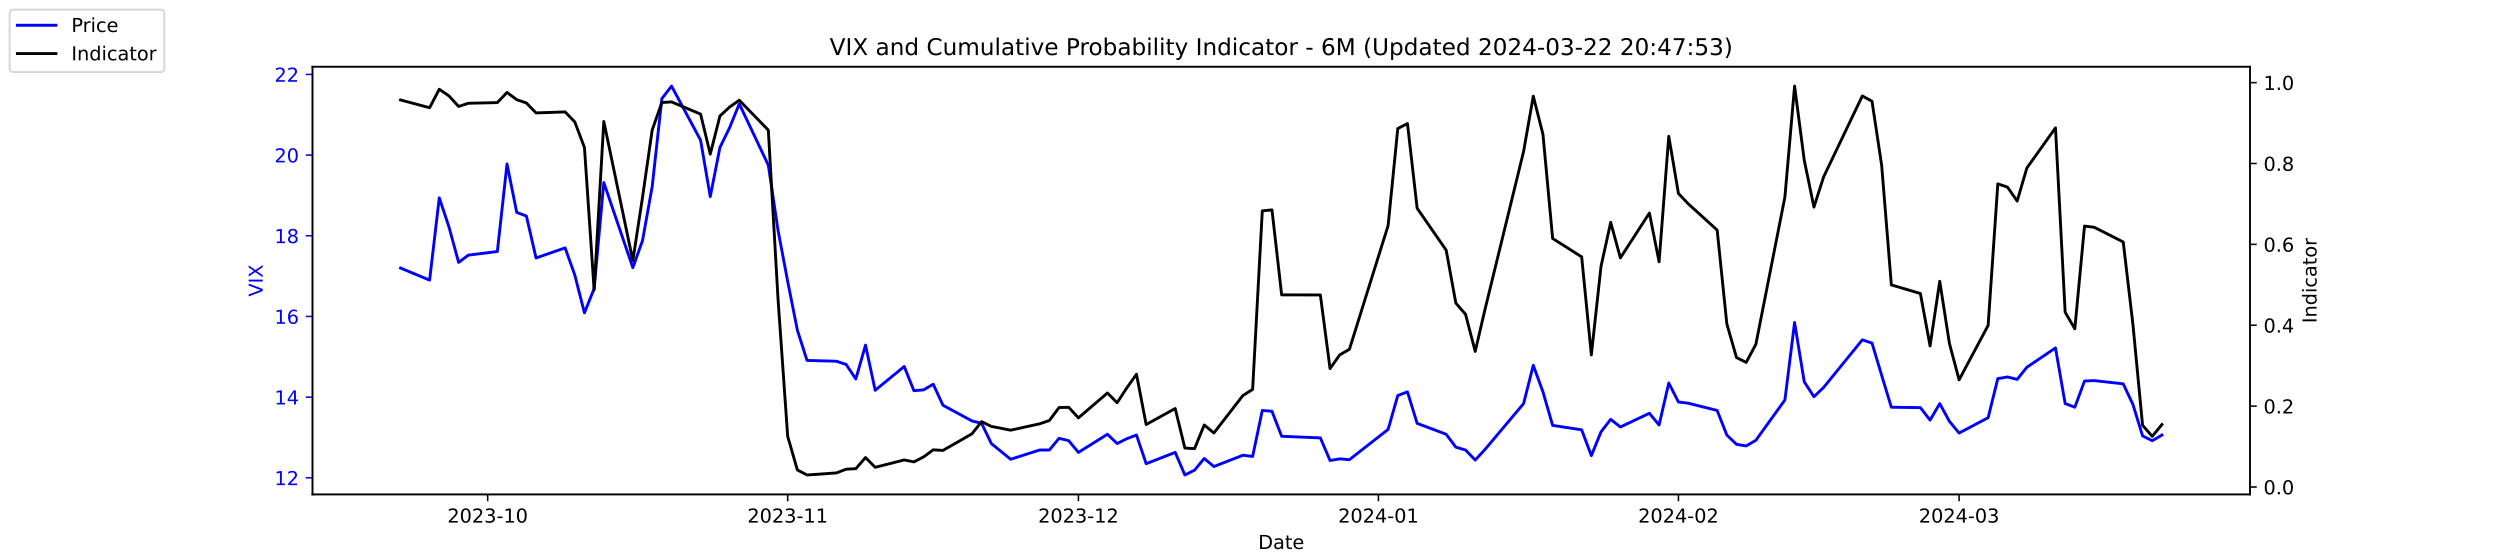
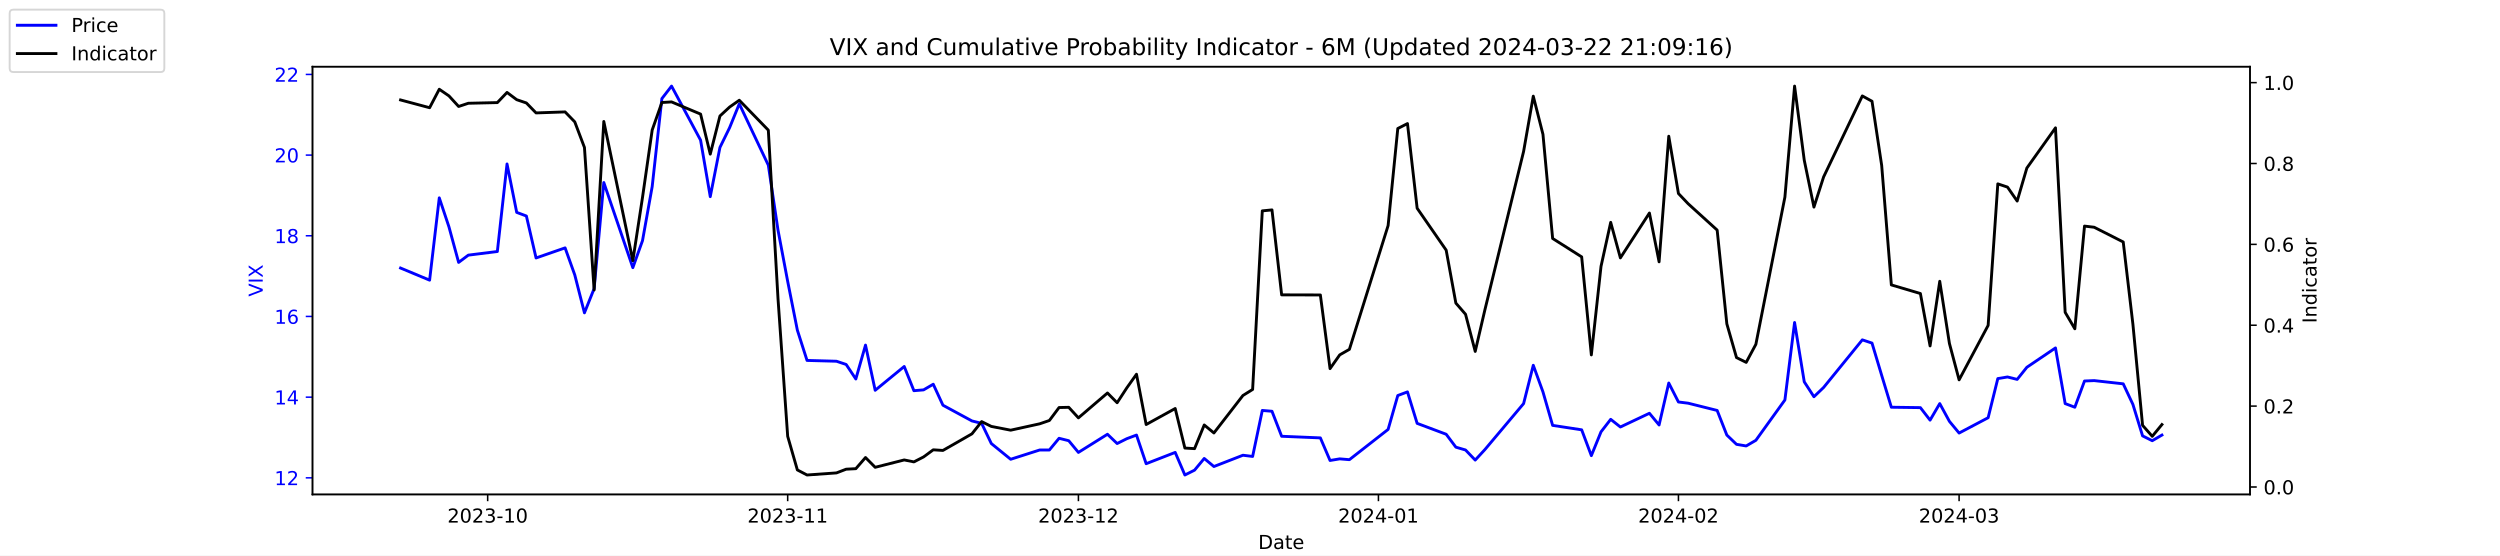
<svg xmlns="http://www.w3.org/2000/svg" xmlns:xlink="http://www.w3.org/1999/xlink" width="1296pt" height="288pt" viewBox="0 0 1296 288" version="1.1">
  <defs>
    <style type="text/css">*{stroke-linejoin: round; stroke-linecap: butt}</style>
  </defs>
  <g id="figure_1">
    <g id="patch_1">
      <path d="M 0 288  L 1296 288  L 1296 0  L 0 0  z " style="fill: #ffffff" />
    </g>
    <g id="axes_1">
      <g id="patch_2">
        <path d="M 162 256.32  L 1166.4 256.32  L 1166.4 34.56  L 162 34.56  z " style="fill: #ffffff" />
      </g>
      <g id="matplotlib.axis_1">
        <g id="xtick_1">
          <g id="line2d_1">
            <defs>
-               <path id="m2f9c591c2d" d="M 0 0  L 0 3.5  " style="stroke: #000000; stroke-width: 0.8" />
+               <path id="m80cbd20e93" d="M 0 0  L 0 3.5  " style="stroke: #000000; stroke-width: 0.8" />
            </defs>
            <g>
-               <use xlink:href="#m2f9c591c2d" x="252.807" y="256.32" style="stroke: #000000; stroke-width: 0.8" />
+               <use xlink:href="#m80cbd20e93" x="252.807" y="256.32" style="stroke: #000000; stroke-width: 0.8" />
            </g>
          </g>
          <g id="text_1">
            <g transform="translate(231.916 270.9184) scale(0.1 -0.1)">
              <defs>
                <path id="DejaVuSans-32" d="M 1228 531  L 3431 531  L 3431 0  L 469 0  L 469 531  Q 828 903 1448 1529  Q 2069 2156 2228 2338  Q 2531 2678 2651 2914  Q 2772 3150 2772 3378  Q 2772 3750 2511 3984  Q 2250 4219 1831 4219  Q 1534 4219 1204 4116  Q 875 4013 500 3803  L 500 4441  Q 881 4594 1212 4672  Q 1544 4750 1819 4750  Q 2544 4750 2975 4387  Q 3406 4025 3406 3419  Q 3406 3131 3298 2873  Q 3191 2616 2906 2266  Q 2828 2175 2409 1742  Q 1991 1309 1228 531  z " transform="scale(0.015625)" />
                <path id="DejaVuSans-30" d="M 2034 4250  Q 1547 4250 1301 3770  Q 1056 3291 1056 2328  Q 1056 1369 1301 889  Q 1547 409 2034 409  Q 2525 409 2770 889  Q 3016 1369 3016 2328  Q 3016 3291 2770 3770  Q 2525 4250 2034 4250  z M 2034 4750  Q 2819 4750 3233 4129  Q 3647 3509 3647 2328  Q 3647 1150 3233 529  Q 2819 -91 2034 -91  Q 1250 -91 836 529  Q 422 1150 422 2328  Q 422 3509 836 4129  Q 1250 4750 2034 4750  z " transform="scale(0.015625)" />
                <path id="DejaVuSans-33" d="M 2597 2516  Q 3050 2419 3304 2112  Q 3559 1806 3559 1356  Q 3559 666 3084 287  Q 2609 -91 1734 -91  Q 1441 -91 1130 -33  Q 819 25 488 141  L 488 750  Q 750 597 1062 519  Q 1375 441 1716 441  Q 2309 441 2620 675  Q 2931 909 2931 1356  Q 2931 1769 2642 2001  Q 2353 2234 1838 2234  L 1294 2234  L 1294 2753  L 1863 2753  Q 2328 2753 2575 2939  Q 2822 3125 2822 3475  Q 2822 3834 2567 4026  Q 2313 4219 1838 4219  Q 1578 4219 1281 4162  Q 984 4106 628 3988  L 628 4550  Q 988 4650 1302 4700  Q 1616 4750 1894 4750  Q 2613 4750 3031 4423  Q 3450 4097 3450 3541  Q 3450 3153 3228 2886  Q 3006 2619 2597 2516  z " transform="scale(0.015625)" />
                <path id="DejaVuSans-2d" d="M 313 2009  L 1997 2009  L 1997 1497  L 313 1497  L 313 2009  z " transform="scale(0.015625)" />
                <path id="DejaVuSans-31" d="M 794 531  L 1825 531  L 1825 4091  L 703 3866  L 703 4441  L 1819 4666  L 2450 4666  L 2450 531  L 3481 531  L 3481 0  L 794 0  L 794 531  z " transform="scale(0.015625)" />
              </defs>
              <use xlink:href="#DejaVuSans-32" />
              <use xlink:href="#DejaVuSans-30" x="63.623" />
              <use xlink:href="#DejaVuSans-32" x="127.246" />
              <use xlink:href="#DejaVuSans-33" x="190.869" />
              <use xlink:href="#DejaVuSans-2d" x="254.492" />
              <use xlink:href="#DejaVuSans-31" x="290.576" />
              <use xlink:href="#DejaVuSans-30" x="354.199" />
            </g>
          </g>
        </g>
        <g id="xtick_2">
          <g id="line2d_2">
            <g>
-               <use xlink:href="#m2f9c591c2d" x="408.334" y="256.32" style="stroke: #000000; stroke-width: 0.8" />
+               <use xlink:href="#m80cbd20e93" x="408.334" y="256.32" style="stroke: #000000; stroke-width: 0.8" />
            </g>
          </g>
          <g id="text_2">
            <g transform="translate(387.4425 270.9184) scale(0.1 -0.1)">
              <use xlink:href="#DejaVuSans-32" />
              <use xlink:href="#DejaVuSans-30" x="63.623" />
              <use xlink:href="#DejaVuSans-32" x="127.246" />
              <use xlink:href="#DejaVuSans-33" x="190.869" />
              <use xlink:href="#DejaVuSans-2d" x="254.492" />
              <use xlink:href="#DejaVuSans-31" x="290.576" />
              <use xlink:href="#DejaVuSans-31" x="354.199" />
            </g>
          </g>
        </g>
        <g id="xtick_3">
          <g id="line2d_3">
            <g>
-               <use xlink:href="#m2f9c591c2d" x="559.052" y="256.32" style="stroke: #000000; stroke-width: 0.8" />
+               <use xlink:href="#m80cbd20e93" x="559.052" y="256.32" style="stroke: #000000; stroke-width: 0.8" />
            </g>
          </g>
          <g id="text_3">
            <g transform="translate(538.161 270.9184) scale(0.1 -0.1)">
              <use xlink:href="#DejaVuSans-32" />
              <use xlink:href="#DejaVuSans-30" x="63.623" />
              <use xlink:href="#DejaVuSans-32" x="127.246" />
              <use xlink:href="#DejaVuSans-33" x="190.869" />
              <use xlink:href="#DejaVuSans-2d" x="254.492" />
              <use xlink:href="#DejaVuSans-31" x="290.576" />
              <use xlink:href="#DejaVuSans-32" x="354.199" />
            </g>
          </g>
        </g>
        <g id="xtick_4">
          <g id="line2d_4">
            <g>
-               <use xlink:href="#m2f9c591c2d" x="714.579" y="256.32" style="stroke: #000000; stroke-width: 0.8" />
+               <use xlink:href="#m80cbd20e93" x="714.579" y="256.32" style="stroke: #000000; stroke-width: 0.8" />
            </g>
          </g>
          <g id="text_4">
            <g transform="translate(693.6875 270.9184) scale(0.1 -0.1)">
              <defs>
                <path id="DejaVuSans-34" d="M 2419 4116  L 825 1625  L 2419 1625  L 2419 4116  z M 2253 4666  L 3047 4666  L 3047 1625  L 3713 1625  L 3713 1100  L 3047 1100  L 3047 0  L 2419 0  L 2419 1100  L 313 1100  L 313 1709  L 2253 4666  z " transform="scale(0.015625)" />
              </defs>
              <use xlink:href="#DejaVuSans-32" />
              <use xlink:href="#DejaVuSans-30" x="63.623" />
              <use xlink:href="#DejaVuSans-32" x="127.246" />
              <use xlink:href="#DejaVuSans-34" x="190.869" />
              <use xlink:href="#DejaVuSans-2d" x="254.492" />
              <use xlink:href="#DejaVuSans-30" x="290.576" />
              <use xlink:href="#DejaVuSans-31" x="354.199" />
            </g>
          </g>
        </g>
        <g id="xtick_5">
          <g id="line2d_5">
            <g>
-               <use xlink:href="#m2f9c591c2d" x="870.105" y="256.32" style="stroke: #000000; stroke-width: 0.8" />
+               <use xlink:href="#m80cbd20e93" x="870.105" y="256.32" style="stroke: #000000; stroke-width: 0.8" />
            </g>
          </g>
          <g id="text_5">
            <g transform="translate(849.2139 270.9184) scale(0.1 -0.1)">
              <use xlink:href="#DejaVuSans-32" />
              <use xlink:href="#DejaVuSans-30" x="63.623" />
              <use xlink:href="#DejaVuSans-32" x="127.246" />
              <use xlink:href="#DejaVuSans-34" x="190.869" />
              <use xlink:href="#DejaVuSans-2d" x="254.492" />
              <use xlink:href="#DejaVuSans-30" x="290.576" />
              <use xlink:href="#DejaVuSans-32" x="354.199" />
            </g>
          </g>
        </g>
        <g id="xtick_6">
          <g id="line2d_6">
            <g>
-               <use xlink:href="#m2f9c591c2d" x="1015.598" y="256.32" style="stroke: #000000; stroke-width: 0.8" />
+               <use xlink:href="#m80cbd20e93" x="1015.598" y="256.32" style="stroke: #000000; stroke-width: 0.8" />
            </g>
          </g>
          <g id="text_6">
            <g transform="translate(994.7064 270.9184) scale(0.1 -0.1)">
              <use xlink:href="#DejaVuSans-32" />
              <use xlink:href="#DejaVuSans-30" x="63.623" />
              <use xlink:href="#DejaVuSans-32" x="127.246" />
              <use xlink:href="#DejaVuSans-34" x="190.869" />
              <use xlink:href="#DejaVuSans-2d" x="254.492" />
              <use xlink:href="#DejaVuSans-30" x="290.576" />
              <use xlink:href="#DejaVuSans-33" x="354.199" />
            </g>
          </g>
        </g>
        <g id="text_7">
          <g transform="translate(652.2492 284.5966) scale(0.1 -0.1)">
            <defs>
              <path id="DejaVuSans-44" d="M 1259 4147  L 1259 519  L 2022 519  Q 2988 519 3436 956  Q 3884 1394 3884 2338  Q 3884 3275 3436 3711  Q 2988 4147 2022 4147  L 1259 4147  z M 628 4666  L 1925 4666  Q 3281 4666 3915 4102  Q 4550 3538 4550 2338  Q 4550 1131 3912 565  Q 3275 0 1925 0  L 628 0  L 628 4666  z " transform="scale(0.015625)" />
              <path id="DejaVuSans-61" d="M 2194 1759  Q 1497 1759 1228 1600  Q 959 1441 959 1056  Q 959 750 1161 570  Q 1363 391 1709 391  Q 2188 391 2477 730  Q 2766 1069 2766 1631  L 2766 1759  L 2194 1759  z M 3341 1997  L 3341 0  L 2766 0  L 2766 531  Q 2569 213 2275 61  Q 1981 -91 1556 -91  Q 1019 -91 701 211  Q 384 513 384 1019  Q 384 1609 779 1909  Q 1175 2209 1959 2209  L 2766 2209  L 2766 2266  Q 2766 2663 2505 2880  Q 2244 3097 1772 3097  Q 1472 3097 1187 3025  Q 903 2953 641 2809  L 641 3341  Q 956 3463 1253 3523  Q 1550 3584 1831 3584  Q 2591 3584 2966 3190  Q 3341 2797 3341 1997  z " transform="scale(0.015625)" />
              <path id="DejaVuSans-74" d="M 1172 4494  L 1172 3500  L 2356 3500  L 2356 3053  L 1172 3053  L 1172 1153  Q 1172 725 1289 603  Q 1406 481 1766 481  L 2356 481  L 2356 0  L 1766 0  Q 1100 0 847 248  Q 594 497 594 1153  L 594 3053  L 172 3053  L 172 3500  L 594 3500  L 594 4494  L 1172 4494  z " transform="scale(0.015625)" />
              <path id="DejaVuSans-65" d="M 3597 1894  L 3597 1613  L 953 1613  Q 991 1019 1311 708  Q 1631 397 2203 397  Q 2534 397 2845 478  Q 3156 559 3463 722  L 3463 178  Q 3153 47 2828 -22  Q 2503 -91 2169 -91  Q 1331 -91 842 396  Q 353 884 353 1716  Q 353 2575 817 3079  Q 1281 3584 2069 3584  Q 2775 3584 3186 3129  Q 3597 2675 3597 1894  z M 3022 2063  Q 3016 2534 2758 2815  Q 2500 3097 2075 3097  Q 1594 3097 1305 2825  Q 1016 2553 972 2059  L 3022 2063  z " transform="scale(0.015625)" />
            </defs>
            <use xlink:href="#DejaVuSans-44" />
            <use xlink:href="#DejaVuSans-61" x="77.002" />
            <use xlink:href="#DejaVuSans-74" x="138.281" />
            <use xlink:href="#DejaVuSans-65" x="177.49" />
          </g>
        </g>
      </g>
      <g id="matplotlib.axis_2">
        <g id="ytick_1">
          <g id="line2d_7">
            <defs>
-               <path id="m9bbc9326aa" d="M 0 0  L -3.5 0  " style="stroke: #0000ff; stroke-width: 0.8" />
+               <path id="mc05b13a5ec" d="M 0 0  L -3.5 0  " style="stroke: #0000ff; stroke-width: 0.8" />
            </defs>
            <g>
-               <use xlink:href="#m9bbc9326aa" x="162" y="247.704" style="fill: #0000ff; stroke: #0000ff; stroke-width: 0.8" />
+               <use xlink:href="#mc05b13a5ec" x="162" y="247.704" style="fill: #0000ff; stroke: #0000ff; stroke-width: 0.8" />
            </g>
          </g>
          <g id="text_8">
            <g style="fill: #0000ff" transform="translate(142.275 251.5031) scale(0.1 -0.1)">
              <use xlink:href="#DejaVuSans-31" />
              <use xlink:href="#DejaVuSans-32" x="63.623" />
            </g>
          </g>
        </g>
        <g id="ytick_2">
          <g id="line2d_8">
            <g>
-               <use xlink:href="#m9bbc9326aa" x="162" y="205.878" style="fill: #0000ff; stroke: #0000ff; stroke-width: 0.8" />
+               <use xlink:href="#mc05b13a5ec" x="162" y="205.878" style="fill: #0000ff; stroke: #0000ff; stroke-width: 0.8" />
            </g>
          </g>
          <g id="text_9">
            <g style="fill: #0000ff" transform="translate(142.275 209.6774) scale(0.1 -0.1)">
              <use xlink:href="#DejaVuSans-31" />
              <use xlink:href="#DejaVuSans-34" x="63.623" />
            </g>
          </g>
        </g>
        <g id="ytick_3">
          <g id="line2d_9">
            <g>
-               <use xlink:href="#m9bbc9326aa" x="162" y="164.052" style="fill: #0000ff; stroke: #0000ff; stroke-width: 0.8" />
+               <use xlink:href="#mc05b13a5ec" x="162" y="164.052" style="fill: #0000ff; stroke: #0000ff; stroke-width: 0.8" />
            </g>
          </g>
          <g id="text_10">
            <g style="fill: #0000ff" transform="translate(142.275 167.8517) scale(0.1 -0.1)">
              <defs>
                <path id="DejaVuSans-36" d="M 2113 2584  Q 1688 2584 1439 2293  Q 1191 2003 1191 1497  Q 1191 994 1439 701  Q 1688 409 2113 409  Q 2538 409 2786 701  Q 3034 994 3034 1497  Q 3034 2003 2786 2293  Q 2538 2584 2113 2584  z M 3366 4563  L 3366 3988  Q 3128 4100 2886 4159  Q 2644 4219 2406 4219  Q 1781 4219 1451 3797  Q 1122 3375 1075 2522  Q 1259 2794 1537 2939  Q 1816 3084 2150 3084  Q 2853 3084 3261 2657  Q 3669 2231 3669 1497  Q 3669 778 3244 343  Q 2819 -91 2113 -91  Q 1303 -91 875 529  Q 447 1150 447 2328  Q 447 3434 972 4092  Q 1497 4750 2381 4750  Q 2619 4750 2861 4703  Q 3103 4656 3366 4563  z " transform="scale(0.015625)" />
              </defs>
              <use xlink:href="#DejaVuSans-31" />
              <use xlink:href="#DejaVuSans-36" x="63.623" />
            </g>
          </g>
        </g>
        <g id="ytick_4">
          <g id="line2d_10">
            <g>
-               <use xlink:href="#m9bbc9326aa" x="162" y="122.227" style="fill: #0000ff; stroke: #0000ff; stroke-width: 0.8" />
+               <use xlink:href="#mc05b13a5ec" x="162" y="122.227" style="fill: #0000ff; stroke: #0000ff; stroke-width: 0.8" />
            </g>
          </g>
          <g id="text_11">
            <g style="fill: #0000ff" transform="translate(142.275 126.0259) scale(0.1 -0.1)">
              <defs>
                <path id="DejaVuSans-38" d="M 2034 2216  Q 1584 2216 1326 1975  Q 1069 1734 1069 1313  Q 1069 891 1326 650  Q 1584 409 2034 409  Q 2484 409 2743 651  Q 3003 894 3003 1313  Q 3003 1734 2745 1975  Q 2488 2216 2034 2216  z M 1403 2484  Q 997 2584 770 2862  Q 544 3141 544 3541  Q 544 4100 942 4425  Q 1341 4750 2034 4750  Q 2731 4750 3128 4425  Q 3525 4100 3525 3541  Q 3525 3141 3298 2862  Q 3072 2584 2669 2484  Q 3125 2378 3379 2068  Q 3634 1759 3634 1313  Q 3634 634 3220 271  Q 2806 -91 2034 -91  Q 1263 -91 848 271  Q 434 634 434 1313  Q 434 1759 690 2068  Q 947 2378 1403 2484  z M 1172 3481  Q 1172 3119 1398 2916  Q 1625 2713 2034 2713  Q 2441 2713 2670 2916  Q 2900 3119 2900 3481  Q 2900 3844 2670 4047  Q 2441 4250 2034 4250  Q 1625 4250 1398 4047  Q 1172 3844 1172 3481  z " transform="scale(0.015625)" />
              </defs>
              <use xlink:href="#DejaVuSans-31" />
              <use xlink:href="#DejaVuSans-38" x="63.623" />
            </g>
          </g>
        </g>
        <g id="ytick_5">
          <g id="line2d_11">
            <g>
-               <use xlink:href="#m9bbc9326aa" x="162" y="80.401" style="fill: #0000ff; stroke: #0000ff; stroke-width: 0.8" />
+               <use xlink:href="#mc05b13a5ec" x="162" y="80.401" style="fill: #0000ff; stroke: #0000ff; stroke-width: 0.8" />
            </g>
          </g>
          <g id="text_12">
            <g style="fill: #0000ff" transform="translate(142.275 84.2002) scale(0.1 -0.1)">
              <use xlink:href="#DejaVuSans-32" />
              <use xlink:href="#DejaVuSans-30" x="63.623" />
            </g>
          </g>
        </g>
        <g id="ytick_6">
          <g id="line2d_12">
            <g>
-               <use xlink:href="#m9bbc9326aa" x="162" y="38.575" style="fill: #0000ff; stroke: #0000ff; stroke-width: 0.8" />
+               <use xlink:href="#mc05b13a5ec" x="162" y="38.575" style="fill: #0000ff; stroke: #0000ff; stroke-width: 0.8" />
            </g>
          </g>
          <g id="text_13">
            <g style="fill: #0000ff" transform="translate(142.275 42.37447) scale(0.1 -0.1)">
              <use xlink:href="#DejaVuSans-32" />
              <use xlink:href="#DejaVuSans-32" x="63.623" />
            </g>
          </g>
        </g>
        <g id="text_14">
          <g style="fill: #0000ff" transform="translate(136.1953 153.7603) rotate(-90) scale(0.1 -0.1)">
            <defs>
              <path id="DejaVuSans-56" d="M 1831 0  L 50 4666  L 709 4666  L 2188 738  L 3669 4666  L 4325 4666  L 2547 0  L 1831 0  z " transform="scale(0.015625)" />
              <path id="DejaVuSans-49" d="M 628 4666  L 1259 4666  L 1259 0  L 628 0  L 628 4666  z " transform="scale(0.015625)" />
              <path id="DejaVuSans-58" d="M 403 4666  L 1081 4666  L 2241 2931  L 3406 4666  L 4084 4666  L 2584 2425  L 4184 0  L 3506 0  L 2194 1984  L 872 0  L 191 0  L 1856 2491  L 403 4666  z " transform="scale(0.015625)" />
            </defs>
            <use xlink:href="#DejaVuSans-56" />
            <use xlink:href="#DejaVuSans-49" x="68.408" />
            <use xlink:href="#DejaVuSans-58" x="97.9" />
          </g>
        </g>
      </g>
      <g id="line2d_13">
-         <path d="M 207.655 138.957  L 222.705 145.231  L 227.722 102.569  L 232.739 117.626  L 237.756 136.029  L 242.773 132.265  L 257.824 130.383  L 262.841 85.002  L 267.858 110.097  L 272.875 111.979  L 277.892 133.729  L 292.943 128.501  L 297.96 142.512  L 302.977 162.17  L 307.994 149.623  L 313.011 94.622  L 328.062 138.748  L 333.079 124.736  L 338.096 96.713  L 343.113 51.123  L 348.13 44.64  L 363.181 72.663  L 368.198 101.941  L 373.215 76.428  L 378.232 66.18  L 383.249 53.842  L 398.3 85.629  L 403.317 119.299  L 408.334 145.858  L 413.351 171.163  L 418.368 186.847  L 433.628 187.266  L 438.645 188.939  L 443.662 196.467  L 448.679 178.901  L 453.696 202.323  L 468.747 189.984  L 473.764 202.532  L 478.781 202.114  L 483.798 199.186  L 488.815 210.061  L 503.866 218.217  L 508.883 219.472  L 513.9 229.928  L 523.934 238.084  L 538.984 233.274  L 544.001 233.274  L 549.018 227.209  L 554.035 228.464  L 559.052 234.529  L 574.103 225.118  L 579.12 229.928  L 584.137 227.418  L 589.154 225.536  L 594.171 240.384  L 609.222 234.529  L 614.239 246.24  L 619.256 243.73  L 624.273 237.666  L 629.29 241.848  L 644.341 235.993  L 649.358 236.62  L 654.375 212.779  L 659.392 213.198  L 664.409 226.164  L 684.477 227  L 689.494 238.711  L 694.511 237.875  L 699.528 238.293  L 719.596 222.608  L 724.613 205.042  L 729.63 203.159  L 734.647 219.472  L 749.698 225.118  L 754.715 231.81  L 759.732 233.274  L 764.749 238.502  L 769.766 233.065  L 789.834 209.224  L 794.851 189.357  L 799.868 203.159  L 804.885 220.517  L 819.936 222.818  L 824.952 236.202  L 829.969 223.863  L 834.986 217.38  L 840.003 221.354  L 855.054 214.243  L 860.071 220.308  L 865.088 198.559  L 870.105 208.388  L 875.122 209.015  L 890.173 212.779  L 895.19 225.536  L 900.207 230.346  L 905.224 231.183  L 910.241 228.255  L 925.292 207.342  L 930.309 167.189  L 935.326 197.931  L 940.343 205.669  L 945.36 200.859  L 965.428 176.182  L 970.445 177.855  L 975.462 194.585  L 980.479 211.106  L 995.53 211.316  L 1000.547 217.798  L 1005.564 209.224  L 1010.581 218.426  L 1015.598 224.491  L 1030.649 216.544  L 1035.666 196.258  L 1040.683 195.422  L 1045.7 196.677  L 1050.717 190.403  L 1065.559 180.364  L 1070.576 209.224  L 1075.593 211.106  L 1080.61 197.513  L 1085.627 197.304  L 1100.678 198.977  L 1105.695 209.642  L 1110.711 225.955  L 1115.728 228.464  L 1120.745 225.536  " clip-path="url(#p5a4946dff3)" style="fill: none; stroke: #0000ff; stroke-width: 1.5; stroke-linecap: square" />
+         <path d="M 207.655 138.957  L 222.705 145.231  L 227.722 102.569  L 232.739 117.626  L 237.756 136.029  L 242.773 132.265  L 257.824 130.383  L 262.841 85.002  L 267.858 110.097  L 272.875 111.979  L 277.892 133.729  L 292.943 128.501  L 297.96 142.512  L 302.977 162.17  L 307.994 149.623  L 313.011 94.622  L 328.062 138.748  L 333.079 124.736  L 338.096 96.713  L 343.113 51.123  L 348.13 44.64  L 363.181 72.663  L 368.198 101.941  L 373.215 76.428  L 378.232 66.18  L 383.249 53.842  L 398.3 85.629  L 403.317 119.299  L 408.334 145.858  L 413.351 171.163  L 418.368 186.847  L 433.628 187.266  L 438.645 188.939  L 443.662 196.467  L 448.679 178.901  L 453.696 202.323  L 468.747 189.984  L 473.764 202.532  L 478.781 202.114  L 483.798 199.186  L 488.815 210.061  L 503.866 218.217  L 508.883 219.472  L 513.9 229.928  L 523.934 238.084  L 538.984 233.274  L 544.001 233.274  L 549.018 227.209  L 554.035 228.464  L 559.052 234.529  L 574.103 225.118  L 579.12 229.928  L 584.137 227.418  L 589.154 225.536  L 594.171 240.384  L 609.222 234.529  L 614.239 246.24  L 619.256 243.73  L 624.273 237.666  L 629.29 241.848  L 644.341 235.993  L 649.358 236.62  L 654.375 212.779  L 659.392 213.198  L 664.409 226.164  L 684.477 227  L 689.494 238.711  L 694.511 237.875  L 699.528 238.293  L 719.596 222.608  L 724.613 205.042  L 729.63 203.159  L 734.647 219.472  L 749.698 225.118  L 754.715 231.81  L 759.732 233.274  L 764.749 238.502  L 769.766 233.065  L 789.834 209.224  L 794.851 189.357  L 799.868 203.159  L 804.885 220.517  L 819.936 222.818  L 824.952 236.202  L 829.969 223.863  L 834.986 217.38  L 840.003 221.354  L 855.054 214.243  L 860.071 220.308  L 865.088 198.559  L 870.105 208.388  L 875.122 209.015  L 890.173 212.779  L 895.19 225.536  L 900.207 230.346  L 905.224 231.183  L 910.241 228.255  L 925.292 207.342  L 930.309 167.189  L 935.326 197.931  L 940.343 205.669  L 945.36 200.859  L 965.428 176.182  L 970.445 177.855  L 975.462 194.585  L 980.479 211.106  L 995.53 211.316  L 1000.547 217.798  L 1005.564 209.224  L 1010.581 218.426  L 1015.598 224.491  L 1030.649 216.544  L 1035.666 196.258  L 1040.683 195.422  L 1045.7 196.677  L 1050.717 190.403  L 1065.559 180.364  L 1070.576 209.224  L 1075.593 211.106  L 1080.61 197.513  L 1085.627 197.304  L 1100.678 198.977  L 1105.695 209.642  L 1110.711 225.955  L 1115.728 228.464  L 1120.745 225.536  " clip-path="url(#pdb465f58ac)" style="fill: none; stroke: #0000ff; stroke-width: 1.5; stroke-linecap: square" />
      </g>
      <g id="patch_3">
        <path d="M 162 256.32  L 162 34.56  " style="fill: none; stroke: #000000; stroke-width: 0.8; stroke-linejoin: miter; stroke-linecap: square" />
      </g>
      <g id="patch_4">
        <path d="M 1166.4 256.32  L 1166.4 34.56  " style="fill: none; stroke: #000000; stroke-width: 0.8; stroke-linejoin: miter; stroke-linecap: square" />
      </g>
      <g id="patch_5">
        <path d="M 162 256.32  L 1166.4 256.32  " style="fill: none; stroke: #000000; stroke-width: 0.8; stroke-linejoin: miter; stroke-linecap: square" />
      </g>
      <g id="patch_6">
        <path d="M 162 34.56  L 1166.4 34.56  " style="fill: none; stroke: #000000; stroke-width: 0.8; stroke-linejoin: miter; stroke-linecap: square" />
      </g>
    </g>
    <g id="axes_2">
      <g id="matplotlib.axis_3">
        <g id="ytick_7">
          <g id="line2d_14">
            <defs>
-               <path id="m4b09de355a" d="M 0 0  L 3.5 0  " style="stroke: #000000; stroke-width: 0.8" />
+               <path id="m91ce865a99" d="M 0 0  L 3.5 0  " style="stroke: #000000; stroke-width: 0.8" />
            </defs>
            <g>
-               <use xlink:href="#m4b09de355a" x="1166.4" y="252.461" style="stroke: #000000; stroke-width: 0.8" />
+               <use xlink:href="#m91ce865a99" x="1166.4" y="252.461" style="stroke: #000000; stroke-width: 0.8" />
            </g>
          </g>
          <g id="text_15">
            <g transform="translate(1173.4 256.2606) scale(0.1 -0.1)">
              <defs>
                <path id="DejaVuSans-2e" d="M 684 794  L 1344 794  L 1344 0  L 684 0  L 684 794  z " transform="scale(0.015625)" />
              </defs>
              <use xlink:href="#DejaVuSans-30" />
              <use xlink:href="#DejaVuSans-2e" x="63.623" />
              <use xlink:href="#DejaVuSans-30" x="95.41" />
            </g>
          </g>
        </g>
        <g id="ytick_8">
          <g id="line2d_15">
            <g>
-               <use xlink:href="#m4b09de355a" x="1166.4" y="210.535" style="stroke: #000000; stroke-width: 0.8" />
+               <use xlink:href="#m91ce865a99" x="1166.4" y="210.535" style="stroke: #000000; stroke-width: 0.8" />
            </g>
          </g>
          <g id="text_16">
            <g transform="translate(1173.4 214.3337) scale(0.1 -0.1)">
              <use xlink:href="#DejaVuSans-30" />
              <use xlink:href="#DejaVuSans-2e" x="63.623" />
              <use xlink:href="#DejaVuSans-32" x="95.41" />
            </g>
          </g>
        </g>
        <g id="ytick_9">
          <g id="line2d_16">
            <g>
-               <use xlink:href="#m4b09de355a" x="1166.4" y="168.608" style="stroke: #000000; stroke-width: 0.8" />
+               <use xlink:href="#m91ce865a99" x="1166.4" y="168.608" style="stroke: #000000; stroke-width: 0.8" />
            </g>
          </g>
          <g id="text_17">
            <g transform="translate(1173.4 172.4068) scale(0.1 -0.1)">
              <use xlink:href="#DejaVuSans-30" />
              <use xlink:href="#DejaVuSans-2e" x="63.623" />
              <use xlink:href="#DejaVuSans-34" x="95.41" />
            </g>
          </g>
        </g>
        <g id="ytick_10">
          <g id="line2d_17">
            <g>
-               <use xlink:href="#m4b09de355a" x="1166.4" y="126.681" style="stroke: #000000; stroke-width: 0.8" />
+               <use xlink:href="#m91ce865a99" x="1166.4" y="126.681" style="stroke: #000000; stroke-width: 0.8" />
            </g>
          </g>
          <g id="text_18">
            <g transform="translate(1173.4 130.4799) scale(0.1 -0.1)">
              <use xlink:href="#DejaVuSans-30" />
              <use xlink:href="#DejaVuSans-2e" x="63.623" />
              <use xlink:href="#DejaVuSans-36" x="95.41" />
            </g>
          </g>
        </g>
        <g id="ytick_11">
          <g id="line2d_18">
            <g>
-               <use xlink:href="#m4b09de355a" x="1166.4" y="84.754" style="stroke: #000000; stroke-width: 0.8" />
+               <use xlink:href="#m91ce865a99" x="1166.4" y="84.754" style="stroke: #000000; stroke-width: 0.8" />
            </g>
          </g>
          <g id="text_19">
            <g transform="translate(1173.4 88.55298) scale(0.1 -0.1)">
              <use xlink:href="#DejaVuSans-30" />
              <use xlink:href="#DejaVuSans-2e" x="63.623" />
              <use xlink:href="#DejaVuSans-38" x="95.41" />
            </g>
          </g>
        </g>
        <g id="ytick_12">
          <g id="line2d_19">
            <g>
-               <use xlink:href="#m4b09de355a" x="1166.4" y="42.827" style="stroke: #000000; stroke-width: 0.8" />
+               <use xlink:href="#m91ce865a99" x="1166.4" y="42.827" style="stroke: #000000; stroke-width: 0.8" />
            </g>
          </g>
          <g id="text_20">
            <g transform="translate(1173.4 46.62607) scale(0.1 -0.1)">
              <use xlink:href="#DejaVuSans-31" />
              <use xlink:href="#DejaVuSans-2e" x="63.623" />
              <use xlink:href="#DejaVuSans-30" x="95.41" />
            </g>
          </g>
        </g>
        <g id="text_21">
          <g transform="translate(1200.902 167.5353) rotate(-90) scale(0.1 -0.1)">
            <defs>
              <path id="DejaVuSans-6e" d="M 3513 2113  L 3513 0  L 2938 0  L 2938 2094  Q 2938 2591 2744 2837  Q 2550 3084 2163 3084  Q 1697 3084 1428 2787  Q 1159 2491 1159 1978  L 1159 0  L 581 0  L 581 3500  L 1159 3500  L 1159 2956  Q 1366 3272 1645 3428  Q 1925 3584 2291 3584  Q 2894 3584 3203 3211  Q 3513 2838 3513 2113  z " transform="scale(0.015625)" />
              <path id="DejaVuSans-64" d="M 2906 2969  L 2906 4863  L 3481 4863  L 3481 0  L 2906 0  L 2906 525  Q 2725 213 2448 61  Q 2172 -91 1784 -91  Q 1150 -91 751 415  Q 353 922 353 1747  Q 353 2572 751 3078  Q 1150 3584 1784 3584  Q 2172 3584 2448 3432  Q 2725 3281 2906 2969  z M 947 1747  Q 947 1113 1208 752  Q 1469 391 1925 391  Q 2381 391 2643 752  Q 2906 1113 2906 1747  Q 2906 2381 2643 2742  Q 2381 3103 1925 3103  Q 1469 3103 1208 2742  Q 947 2381 947 1747  z " transform="scale(0.015625)" />
              <path id="DejaVuSans-69" d="M 603 3500  L 1178 3500  L 1178 0  L 603 0  L 603 3500  z M 603 4863  L 1178 4863  L 1178 4134  L 603 4134  L 603 4863  z " transform="scale(0.015625)" />
              <path id="DejaVuSans-63" d="M 3122 3366  L 3122 2828  Q 2878 2963 2633 3030  Q 2388 3097 2138 3097  Q 1578 3097 1268 2742  Q 959 2388 959 1747  Q 959 1106 1268 751  Q 1578 397 2138 397  Q 2388 397 2633 464  Q 2878 531 3122 666  L 3122 134  Q 2881 22 2623 -34  Q 2366 -91 2075 -91  Q 1284 -91 818 406  Q 353 903 353 1747  Q 353 2603 823 3093  Q 1294 3584 2113 3584  Q 2378 3584 2631 3529  Q 2884 3475 3122 3366  z " transform="scale(0.015625)" />
              <path id="DejaVuSans-6f" d="M 1959 3097  Q 1497 3097 1228 2736  Q 959 2375 959 1747  Q 959 1119 1226 758  Q 1494 397 1959 397  Q 2419 397 2687 759  Q 2956 1122 2956 1747  Q 2956 2369 2687 2733  Q 2419 3097 1959 3097  z M 1959 3584  Q 2709 3584 3137 3096  Q 3566 2609 3566 1747  Q 3566 888 3137 398  Q 2709 -91 1959 -91  Q 1206 -91 779 398  Q 353 888 353 1747  Q 353 2609 779 3096  Q 1206 3584 1959 3584  z " transform="scale(0.015625)" />
              <path id="DejaVuSans-72" d="M 2631 2963  Q 2534 3019 2420 3045  Q 2306 3072 2169 3072  Q 1681 3072 1420 2755  Q 1159 2438 1159 1844  L 1159 0  L 581 0  L 581 3500  L 1159 3500  L 1159 2956  Q 1341 3275 1631 3429  Q 1922 3584 2338 3584  Q 2397 3584 2469 3576  Q 2541 3569 2628 3553  L 2631 2963  z " transform="scale(0.015625)" />
            </defs>
            <use xlink:href="#DejaVuSans-49" />
            <use xlink:href="#DejaVuSans-6e" x="29.492" />
            <use xlink:href="#DejaVuSans-64" x="92.871" />
            <use xlink:href="#DejaVuSans-69" x="156.348" />
            <use xlink:href="#DejaVuSans-63" x="184.131" />
            <use xlink:href="#DejaVuSans-61" x="239.111" />
            <use xlink:href="#DejaVuSans-74" x="300.391" />
            <use xlink:href="#DejaVuSans-6f" x="339.6" />
            <use xlink:href="#DejaVuSans-72" x="400.781" />
          </g>
        </g>
      </g>
      <g id="line2d_20">
-         <path d="M 207.655 51.818  L 222.705 55.84  L 227.722 46.27  L 232.739 49.714  L 237.756 55.196  L 242.773 53.533  L 257.824 53.183  L 262.841 47.919  L 267.858 51.676  L 272.875 53.378  L 277.892 58.536  L 292.943 58.014  L 297.96 63.187  L 302.977 76.444  L 307.994 150.306  L 313.011 62.975  L 328.062 135.12  L 333.079 102.306  L 338.096 67.397  L 343.113 53.146  L 348.13 52.833  L 363.181 59.145  L 368.198 79.898  L 373.215 60.134  L 378.232 55.494  L 383.249 51.97  L 398.3 67.473  L 403.317 154.832  L 408.334 226.181  L 413.351 243.614  L 418.368 246.24  L 433.628 245.155  L 438.645 243.23  L 443.662 242.964  L 448.679 237.183  L 453.696 242.25  L 468.747 238.435  L 473.764 239.446  L 478.781 236.871  L 483.798 233.181  L 488.815 233.507  L 503.866 224.892  L 508.883 218.558  L 513.9 221.057  L 523.934 223.009  L 538.984 219.7  L 544.001 217.982  L 549.018 211.268  L 554.035 211.153  L 559.052 216.619  L 574.103 203.731  L 579.12 208.779  L 584.137 201.073  L 589.154 194.005  L 594.171 220.075  L 609.222 211.773  L 614.239 232.27  L 619.256 232.576  L 624.273 220.306  L 629.29 224.445  L 644.341 205.016  L 649.358 201.89  L 654.375 109.314  L 659.392 108.817  L 664.409 152.854  L 684.477 152.91  L 689.494 191.088  L 694.511 183.971  L 699.528 181.099  L 719.596 116.924  L 724.613 66.625  L 729.63 64.069  L 734.647 107.95  L 749.698 129.692  L 754.715 157.129  L 759.732 162.918  L 764.749 182.173  L 769.766 160.638  L 789.834 78.509  L 794.851 49.855  L 799.868 69.641  L 804.885 123.62  L 819.936 133.166  L 824.952 183.971  L 829.969 138.075  L 834.986 115.269  L 840.003 133.687  L 855.054 110.438  L 860.071 135.725  L 865.088 70.632  L 870.105 100.32  L 875.122 105.601  L 890.173 119.275  L 895.19 167.88  L 900.207 185.376  L 905.224 187.855  L 910.241 178.494  L 925.292 102.174  L 930.309 44.64  L 935.326 83.051  L 940.343 107.357  L 945.36 91.715  L 965.428 49.731  L 970.445 52.489  L 975.462 85.756  L 980.479 147.7  L 995.53 152.158  L 1000.547 179.324  L 1005.564 145.833  L 1010.581 178.052  L 1015.598 196.907  L 1030.649 168.687  L 1035.666 95.313  L 1040.683 96.993  L 1045.7 104.224  L 1050.717 87.118  L 1065.559 66.278  L 1070.576 161.903  L 1075.593 170.437  L 1080.61 117.21  L 1085.627 117.809  L 1100.678 125.441  L 1105.695 168.039  L 1110.711 220.487  L 1115.728 226.184  L 1120.745 220.09  " clip-path="url(#p5a4946dff3)" style="fill: none; stroke: #000000; stroke-width: 1.5; stroke-linecap: square" />
+         <path d="M 207.655 51.818  L 222.705 55.84  L 227.722 46.27  L 232.739 49.714  L 237.756 55.196  L 242.773 53.533  L 257.824 53.183  L 262.841 47.919  L 267.858 51.676  L 272.875 53.378  L 277.892 58.536  L 292.943 58.014  L 297.96 63.187  L 302.977 76.444  L 307.994 150.306  L 313.011 62.975  L 328.062 135.12  L 333.079 102.306  L 338.096 67.397  L 343.113 53.146  L 348.13 52.833  L 363.181 59.145  L 368.198 79.898  L 373.215 60.134  L 378.232 55.494  L 383.249 51.97  L 398.3 67.473  L 403.317 154.832  L 408.334 226.181  L 413.351 243.614  L 418.368 246.24  L 433.628 245.155  L 438.645 243.23  L 443.662 242.964  L 448.679 237.183  L 453.696 242.25  L 468.747 238.435  L 473.764 239.446  L 478.781 236.871  L 483.798 233.181  L 488.815 233.507  L 503.866 224.892  L 508.883 218.558  L 513.9 221.057  L 523.934 223.009  L 538.984 219.7  L 544.001 217.982  L 549.018 211.268  L 554.035 211.153  L 559.052 216.619  L 574.103 203.731  L 579.12 208.779  L 584.137 201.073  L 589.154 194.005  L 594.171 220.075  L 609.222 211.773  L 614.239 232.27  L 619.256 232.576  L 624.273 220.306  L 629.29 224.445  L 644.341 205.016  L 649.358 201.89  L 654.375 109.314  L 659.392 108.817  L 664.409 152.854  L 684.477 152.91  L 689.494 191.088  L 694.511 183.971  L 699.528 181.099  L 719.596 116.924  L 724.613 66.625  L 729.63 64.069  L 734.647 107.95  L 749.698 129.692  L 754.715 157.129  L 759.732 162.918  L 764.749 182.173  L 769.766 160.638  L 789.834 78.509  L 794.851 49.855  L 799.868 69.641  L 804.885 123.62  L 819.936 133.166  L 824.952 183.971  L 829.969 138.075  L 834.986 115.269  L 840.003 133.687  L 855.054 110.438  L 860.071 135.725  L 865.088 70.632  L 870.105 100.32  L 875.122 105.601  L 890.173 119.275  L 895.19 167.88  L 900.207 185.376  L 905.224 187.855  L 910.241 178.494  L 925.292 102.174  L 930.309 44.64  L 935.326 83.051  L 940.343 107.357  L 945.36 91.715  L 965.428 49.731  L 970.445 52.489  L 975.462 85.756  L 980.479 147.7  L 995.53 152.158  L 1000.547 179.324  L 1005.564 145.833  L 1010.581 178.052  L 1015.598 196.907  L 1030.649 168.687  L 1035.666 95.313  L 1040.683 96.993  L 1045.7 104.224  L 1050.717 87.118  L 1065.559 66.278  L 1070.576 161.903  L 1075.593 170.437  L 1080.61 117.21  L 1085.627 117.809  L 1100.678 125.441  L 1105.695 168.039  L 1110.711 220.487  L 1115.728 226.184  L 1120.745 220.09  " clip-path="url(#pdb465f58ac)" style="fill: none; stroke: #000000; stroke-width: 1.5; stroke-linecap: square" />
      </g>
      <g id="patch_7">
        <path d="M 162 256.32  L 162 34.56  " style="fill: none; stroke: #000000; stroke-width: 0.8; stroke-linejoin: miter; stroke-linecap: square" />
      </g>
      <g id="patch_8">
        <path d="M 1166.4 256.32  L 1166.4 34.56  " style="fill: none; stroke: #000000; stroke-width: 0.8; stroke-linejoin: miter; stroke-linecap: square" />
      </g>
      <g id="patch_9">
        <path d="M 162 256.32  L 1166.4 256.32  " style="fill: none; stroke: #000000; stroke-width: 0.8; stroke-linejoin: miter; stroke-linecap: square" />
      </g>
      <g id="patch_10">
        <path d="M 162 34.56  L 1166.4 34.56  " style="fill: none; stroke: #000000; stroke-width: 0.8; stroke-linejoin: miter; stroke-linecap: square" />
      </g>
      <g id="text_22">
        <g transform="translate(430.0941 28.56) scale(0.12 -0.12)">
          <defs>
            <path id="DejaVuSans-20" transform="scale(0.015625)" />
            <path id="DejaVuSans-43" d="M 4122 4306  L 4122 3641  Q 3803 3938 3442 4084  Q 3081 4231 2675 4231  Q 1875 4231 1450 3742  Q 1025 3253 1025 2328  Q 1025 1406 1450 917  Q 1875 428 2675 428  Q 3081 428 3442 575  Q 3803 722 4122 1019  L 4122 359  Q 3791 134 3420 21  Q 3050 -91 2638 -91  Q 1578 -91 968 557  Q 359 1206 359 2328  Q 359 3453 968 4101  Q 1578 4750 2638 4750  Q 3056 4750 3426 4639  Q 3797 4528 4122 4306  z " transform="scale(0.015625)" />
            <path id="DejaVuSans-75" d="M 544 1381  L 544 3500  L 1119 3500  L 1119 1403  Q 1119 906 1312 657  Q 1506 409 1894 409  Q 2359 409 2629 706  Q 2900 1003 2900 1516  L 2900 3500  L 3475 3500  L 3475 0  L 2900 0  L 2900 538  Q 2691 219 2414 64  Q 2138 -91 1772 -91  Q 1169 -91 856 284  Q 544 659 544 1381  z M 1991 3584  L 1991 3584  z " transform="scale(0.015625)" />
            <path id="DejaVuSans-6d" d="M 3328 2828  Q 3544 3216 3844 3400  Q 4144 3584 4550 3584  Q 5097 3584 5394 3201  Q 5691 2819 5691 2113  L 5691 0  L 5113 0  L 5113 2094  Q 5113 2597 4934 2840  Q 4756 3084 4391 3084  Q 3944 3084 3684 2787  Q 3425 2491 3425 1978  L 3425 0  L 2847 0  L 2847 2094  Q 2847 2600 2669 2842  Q 2491 3084 2119 3084  Q 1678 3084 1418 2786  Q 1159 2488 1159 1978  L 1159 0  L 581 0  L 581 3500  L 1159 3500  L 1159 2956  Q 1356 3278 1631 3431  Q 1906 3584 2284 3584  Q 2666 3584 2933 3390  Q 3200 3197 3328 2828  z " transform="scale(0.015625)" />
            <path id="DejaVuSans-6c" d="M 603 4863  L 1178 4863  L 1178 0  L 603 0  L 603 4863  z " transform="scale(0.015625)" />
            <path id="DejaVuSans-76" d="M 191 3500  L 800 3500  L 1894 563  L 2988 3500  L 3597 3500  L 2284 0  L 1503 0  L 191 3500  z " transform="scale(0.015625)" />
            <path id="DejaVuSans-50" d="M 1259 4147  L 1259 2394  L 2053 2394  Q 2494 2394 2734 2622  Q 2975 2850 2975 3272  Q 2975 3691 2734 3919  Q 2494 4147 2053 4147  L 1259 4147  z M 628 4666  L 2053 4666  Q 2838 4666 3239 4311  Q 3641 3956 3641 3272  Q 3641 2581 3239 2228  Q 2838 1875 2053 1875  L 1259 1875  L 1259 0  L 628 0  L 628 4666  z " transform="scale(0.015625)" />
            <path id="DejaVuSans-62" d="M 3116 1747  Q 3116 2381 2855 2742  Q 2594 3103 2138 3103  Q 1681 3103 1420 2742  Q 1159 2381 1159 1747  Q 1159 1113 1420 752  Q 1681 391 2138 391  Q 2594 391 2855 752  Q 3116 1113 3116 1747  z M 1159 2969  Q 1341 3281 1617 3432  Q 1894 3584 2278 3584  Q 2916 3584 3314 3078  Q 3713 2572 3713 1747  Q 3713 922 3314 415  Q 2916 -91 2278 -91  Q 1894 -91 1617 61  Q 1341 213 1159 525  L 1159 0  L 581 0  L 581 4863  L 1159 4863  L 1159 2969  z " transform="scale(0.015625)" />
            <path id="DejaVuSans-79" d="M 2059 -325  Q 1816 -950 1584 -1140  Q 1353 -1331 966 -1331  L 506 -1331  L 506 -850  L 844 -850  Q 1081 -850 1212 -737  Q 1344 -625 1503 -206  L 1606 56  L 191 3500  L 800 3500  L 1894 763  L 2988 3500  L 3597 3500  L 2059 -325  z " transform="scale(0.015625)" />
            <path id="DejaVuSans-4d" d="M 628 4666  L 1569 4666  L 2759 1491  L 3956 4666  L 4897 4666  L 4897 0  L 4281 0  L 4281 4097  L 3078 897  L 2444 897  L 1241 4097  L 1241 0  L 628 0  L 628 4666  z " transform="scale(0.015625)" />
            <path id="DejaVuSans-28" d="M 1984 4856  Q 1566 4138 1362 3434  Q 1159 2731 1159 2009  Q 1159 1288 1364 580  Q 1569 -128 1984 -844  L 1484 -844  Q 1016 -109 783 600  Q 550 1309 550 2009  Q 550 2706 781 3412  Q 1013 4119 1484 4856  L 1984 4856  z " transform="scale(0.015625)" />
            <path id="DejaVuSans-55" d="M 556 4666  L 1191 4666  L 1191 1831  Q 1191 1081 1462 751  Q 1734 422 2344 422  Q 2950 422 3222 751  Q 3494 1081 3494 1831  L 3494 4666  L 4128 4666  L 4128 1753  Q 4128 841 3676 375  Q 3225 -91 2344 -91  Q 1459 -91 1007 375  Q 556 841 556 1753  L 556 4666  z " transform="scale(0.015625)" />
            <path id="DejaVuSans-70" d="M 1159 525  L 1159 -1331  L 581 -1331  L 581 3500  L 1159 3500  L 1159 2969  Q 1341 3281 1617 3432  Q 1894 3584 2278 3584  Q 2916 3584 3314 3078  Q 3713 2572 3713 1747  Q 3713 922 3314 415  Q 2916 -91 2278 -91  Q 1894 -91 1617 61  Q 1341 213 1159 525  z M 3116 1747  Q 3116 2381 2855 2742  Q 2594 3103 2138 3103  Q 1681 3103 1420 2742  Q 1159 2381 1159 1747  Q 1159 1113 1420 752  Q 1681 391 2138 391  Q 2594 391 2855 752  Q 3116 1113 3116 1747  z " transform="scale(0.015625)" />
            <path id="DejaVuSans-3a" d="M 750 794  L 1409 794  L 1409 0  L 750 0  L 750 794  z M 750 3309  L 1409 3309  L 1409 2516  L 750 2516  L 750 3309  z " transform="scale(0.015625)" />
-             <path id="DejaVuSans-37" d="M 525 4666  L 3525 4666  L 3525 4397  L 1831 0  L 1172 0  L 2766 4134  L 525 4134  L 525 4666  z " transform="scale(0.015625)" />
-             <path id="DejaVuSans-35" d="M 691 4666  L 3169 4666  L 3169 4134  L 1269 4134  L 1269 2991  Q 1406 3038 1543 3061  Q 1681 3084 1819 3084  Q 2600 3084 3056 2656  Q 3513 2228 3513 1497  Q 3513 744 3044 326  Q 2575 -91 1722 -91  Q 1428 -91 1123 -41  Q 819 9 494 109  L 494 744  Q 775 591 1075 516  Q 1375 441 1709 441  Q 2250 441 2565 725  Q 2881 1009 2881 1497  Q 2881 1984 2565 2268  Q 2250 2553 1709 2553  Q 1456 2553 1204 2497  Q 953 2441 691 2322  L 691 4666  z " transform="scale(0.015625)" />
+             <path id="DejaVuSans-39" d="M 703 97  L 703 672  Q 941 559 1184 500  Q 1428 441 1663 441  Q 2288 441 2617 861  Q 2947 1281 2994 2138  Q 2813 1869 2534 1725  Q 2256 1581 1919 1581  Q 1219 1581 811 2004  Q 403 2428 403 3163  Q 403 3881 828 4315  Q 1253 4750 1959 4750  Q 2769 4750 3195 4129  Q 3622 3509 3622 2328  Q 3622 1225 3098 567  Q 2575 -91 1691 -91  Q 1453 -91 1209 -44  Q 966 3 703 97  z M 1959 2075  Q 2384 2075 2632 2365  Q 2881 2656 2881 3163  Q 2881 3666 2632 3958  Q 2384 4250 1959 4250  Q 1534 4250 1286 3958  Q 1038 3666 1038 3163  Q 1038 2656 1286 2365  Q 1534 2075 1959 2075  z " transform="scale(0.015625)" />
            <path id="DejaVuSans-29" d="M 513 4856  L 1013 4856  Q 1481 4119 1714 3412  Q 1947 2706 1947 2009  Q 1947 1309 1714 600  Q 1481 -109 1013 -844  L 513 -844  Q 928 -128 1133 580  Q 1338 1288 1338 2009  Q 1338 2731 1133 3434  Q 928 4138 513 4856  z " transform="scale(0.015625)" />
          </defs>
          <use xlink:href="#DejaVuSans-56" />
          <use xlink:href="#DejaVuSans-49" x="68.408" />
          <use xlink:href="#DejaVuSans-58" x="97.9" />
          <use xlink:href="#DejaVuSans-20" x="166.406" />
          <use xlink:href="#DejaVuSans-61" x="198.193" />
          <use xlink:href="#DejaVuSans-6e" x="259.473" />
          <use xlink:href="#DejaVuSans-64" x="322.852" />
          <use xlink:href="#DejaVuSans-20" x="386.328" />
          <use xlink:href="#DejaVuSans-43" x="418.115" />
          <use xlink:href="#DejaVuSans-75" x="487.939" />
          <use xlink:href="#DejaVuSans-6d" x="551.318" />
          <use xlink:href="#DejaVuSans-75" x="648.73" />
          <use xlink:href="#DejaVuSans-6c" x="712.109" />
          <use xlink:href="#DejaVuSans-61" x="739.893" />
          <use xlink:href="#DejaVuSans-74" x="801.172" />
          <use xlink:href="#DejaVuSans-69" x="840.381" />
          <use xlink:href="#DejaVuSans-76" x="868.164" />
          <use xlink:href="#DejaVuSans-65" x="927.344" />
          <use xlink:href="#DejaVuSans-20" x="988.867" />
          <use xlink:href="#DejaVuSans-50" x="1020.654" />
          <use xlink:href="#DejaVuSans-72" x="1079.207" />
          <use xlink:href="#DejaVuSans-6f" x="1118.07" />
          <use xlink:href="#DejaVuSans-62" x="1179.252" />
          <use xlink:href="#DejaVuSans-61" x="1242.729" />
          <use xlink:href="#DejaVuSans-62" x="1304.008" />
          <use xlink:href="#DejaVuSans-69" x="1367.484" />
          <use xlink:href="#DejaVuSans-6c" x="1395.268" />
          <use xlink:href="#DejaVuSans-69" x="1423.051" />
          <use xlink:href="#DejaVuSans-74" x="1450.834" />
          <use xlink:href="#DejaVuSans-79" x="1490.043" />
          <use xlink:href="#DejaVuSans-20" x="1549.223" />
          <use xlink:href="#DejaVuSans-49" x="1581.01" />
          <use xlink:href="#DejaVuSans-6e" x="1610.502" />
          <use xlink:href="#DejaVuSans-64" x="1673.881" />
          <use xlink:href="#DejaVuSans-69" x="1737.357" />
          <use xlink:href="#DejaVuSans-63" x="1765.141" />
          <use xlink:href="#DejaVuSans-61" x="1820.121" />
          <use xlink:href="#DejaVuSans-74" x="1881.4" />
          <use xlink:href="#DejaVuSans-6f" x="1920.609" />
          <use xlink:href="#DejaVuSans-72" x="1981.791" />
          <use xlink:href="#DejaVuSans-20" x="2022.904" />
          <use xlink:href="#DejaVuSans-2d" x="2054.691" />
          <use xlink:href="#DejaVuSans-20" x="2090.775" />
          <use xlink:href="#DejaVuSans-36" x="2122.562" />
          <use xlink:href="#DejaVuSans-4d" x="2186.186" />
          <use xlink:href="#DejaVuSans-20" x="2272.465" />
          <use xlink:href="#DejaVuSans-28" x="2304.252" />
          <use xlink:href="#DejaVuSans-55" x="2343.266" />
          <use xlink:href="#DejaVuSans-70" x="2416.459" />
          <use xlink:href="#DejaVuSans-64" x="2479.936" />
          <use xlink:href="#DejaVuSans-61" x="2543.412" />
          <use xlink:href="#DejaVuSans-74" x="2604.691" />
          <use xlink:href="#DejaVuSans-65" x="2643.9" />
          <use xlink:href="#DejaVuSans-64" x="2705.424" />
          <use xlink:href="#DejaVuSans-20" x="2768.9" />
          <use xlink:href="#DejaVuSans-32" x="2800.688" />
          <use xlink:href="#DejaVuSans-30" x="2864.311" />
          <use xlink:href="#DejaVuSans-32" x="2927.934" />
          <use xlink:href="#DejaVuSans-34" x="2991.557" />
          <use xlink:href="#DejaVuSans-2d" x="3055.18" />
          <use xlink:href="#DejaVuSans-30" x="3091.264" />
          <use xlink:href="#DejaVuSans-33" x="3154.887" />
          <use xlink:href="#DejaVuSans-2d" x="3218.51" />
          <use xlink:href="#DejaVuSans-32" x="3254.594" />
          <use xlink:href="#DejaVuSans-32" x="3318.217" />
          <use xlink:href="#DejaVuSans-20" x="3381.84" />
          <use xlink:href="#DejaVuSans-32" x="3413.627" />
-           <use xlink:href="#DejaVuSans-30" x="3477.25" />
+           <use xlink:href="#DejaVuSans-31" x="3477.25" />
          <use xlink:href="#DejaVuSans-3a" x="3540.873" />
-           <use xlink:href="#DejaVuSans-34" x="3574.564" />
-           <use xlink:href="#DejaVuSans-37" x="3638.188" />
+           <use xlink:href="#DejaVuSans-30" x="3574.564" />
+           <use xlink:href="#DejaVuSans-39" x="3638.188" />
          <use xlink:href="#DejaVuSans-3a" x="3701.811" />
-           <use xlink:href="#DejaVuSans-35" x="3735.502" />
-           <use xlink:href="#DejaVuSans-33" x="3799.125" />
+           <use xlink:href="#DejaVuSans-31" x="3735.502" />
+           <use xlink:href="#DejaVuSans-36" x="3799.125" />
          <use xlink:href="#DejaVuSans-29" x="3862.748" />
        </g>
      </g>
    </g>
    <g id="legend_1">
      <g id="patch_11">
        <path d="M 7 37.356  L 83.191 37.356  Q 85.191 37.356 85.191 35.356  L 85.191 7  Q 85.191 5 83.191 5  L 7 5  Q 5 5 5 7  L 5 35.356  Q 5 37.356 7 37.356  z " style="fill: #ffffff; opacity: 0.8; stroke: #cccccc; stroke-linejoin: miter" />
      </g>
      <g id="line2d_21">
        <path d="M 9 13.098  L 19 13.098  L 29 13.098  " style="fill: none; stroke: #0000ff; stroke-width: 1.5; stroke-linecap: square" />
      </g>
      <g id="text_23">
        <g transform="translate(37 16.59844) scale(0.1 -0.1)">
          <use xlink:href="#DejaVuSans-50" />
          <use xlink:href="#DejaVuSans-72" x="58.553" />
          <use xlink:href="#DejaVuSans-69" x="99.666" />
          <use xlink:href="#DejaVuSans-63" x="127.449" />
          <use xlink:href="#DejaVuSans-65" x="182.43" />
        </g>
      </g>
      <g id="line2d_22">
        <path d="M 9 27.777  L 19 27.777  L 29 27.777  " style="fill: none; stroke: #000000; stroke-width: 1.5; stroke-linecap: square" />
      </g>
      <g id="text_24">
        <g transform="translate(37 31.27656) scale(0.1 -0.1)">
          <use xlink:href="#DejaVuSans-49" />
          <use xlink:href="#DejaVuSans-6e" x="29.492" />
          <use xlink:href="#DejaVuSans-64" x="92.871" />
          <use xlink:href="#DejaVuSans-69" x="156.348" />
          <use xlink:href="#DejaVuSans-63" x="184.131" />
          <use xlink:href="#DejaVuSans-61" x="239.111" />
          <use xlink:href="#DejaVuSans-74" x="300.391" />
          <use xlink:href="#DejaVuSans-6f" x="339.6" />
          <use xlink:href="#DejaVuSans-72" x="400.781" />
        </g>
      </g>
    </g>
  </g>
  <defs>
-     <clipPath id="p5a4946dff3">
+     <clipPath id="pdb465f58ac">
      <rect x="162" y="34.56" width="1004.4" height="221.76" />
    </clipPath>
  </defs>
</svg>
